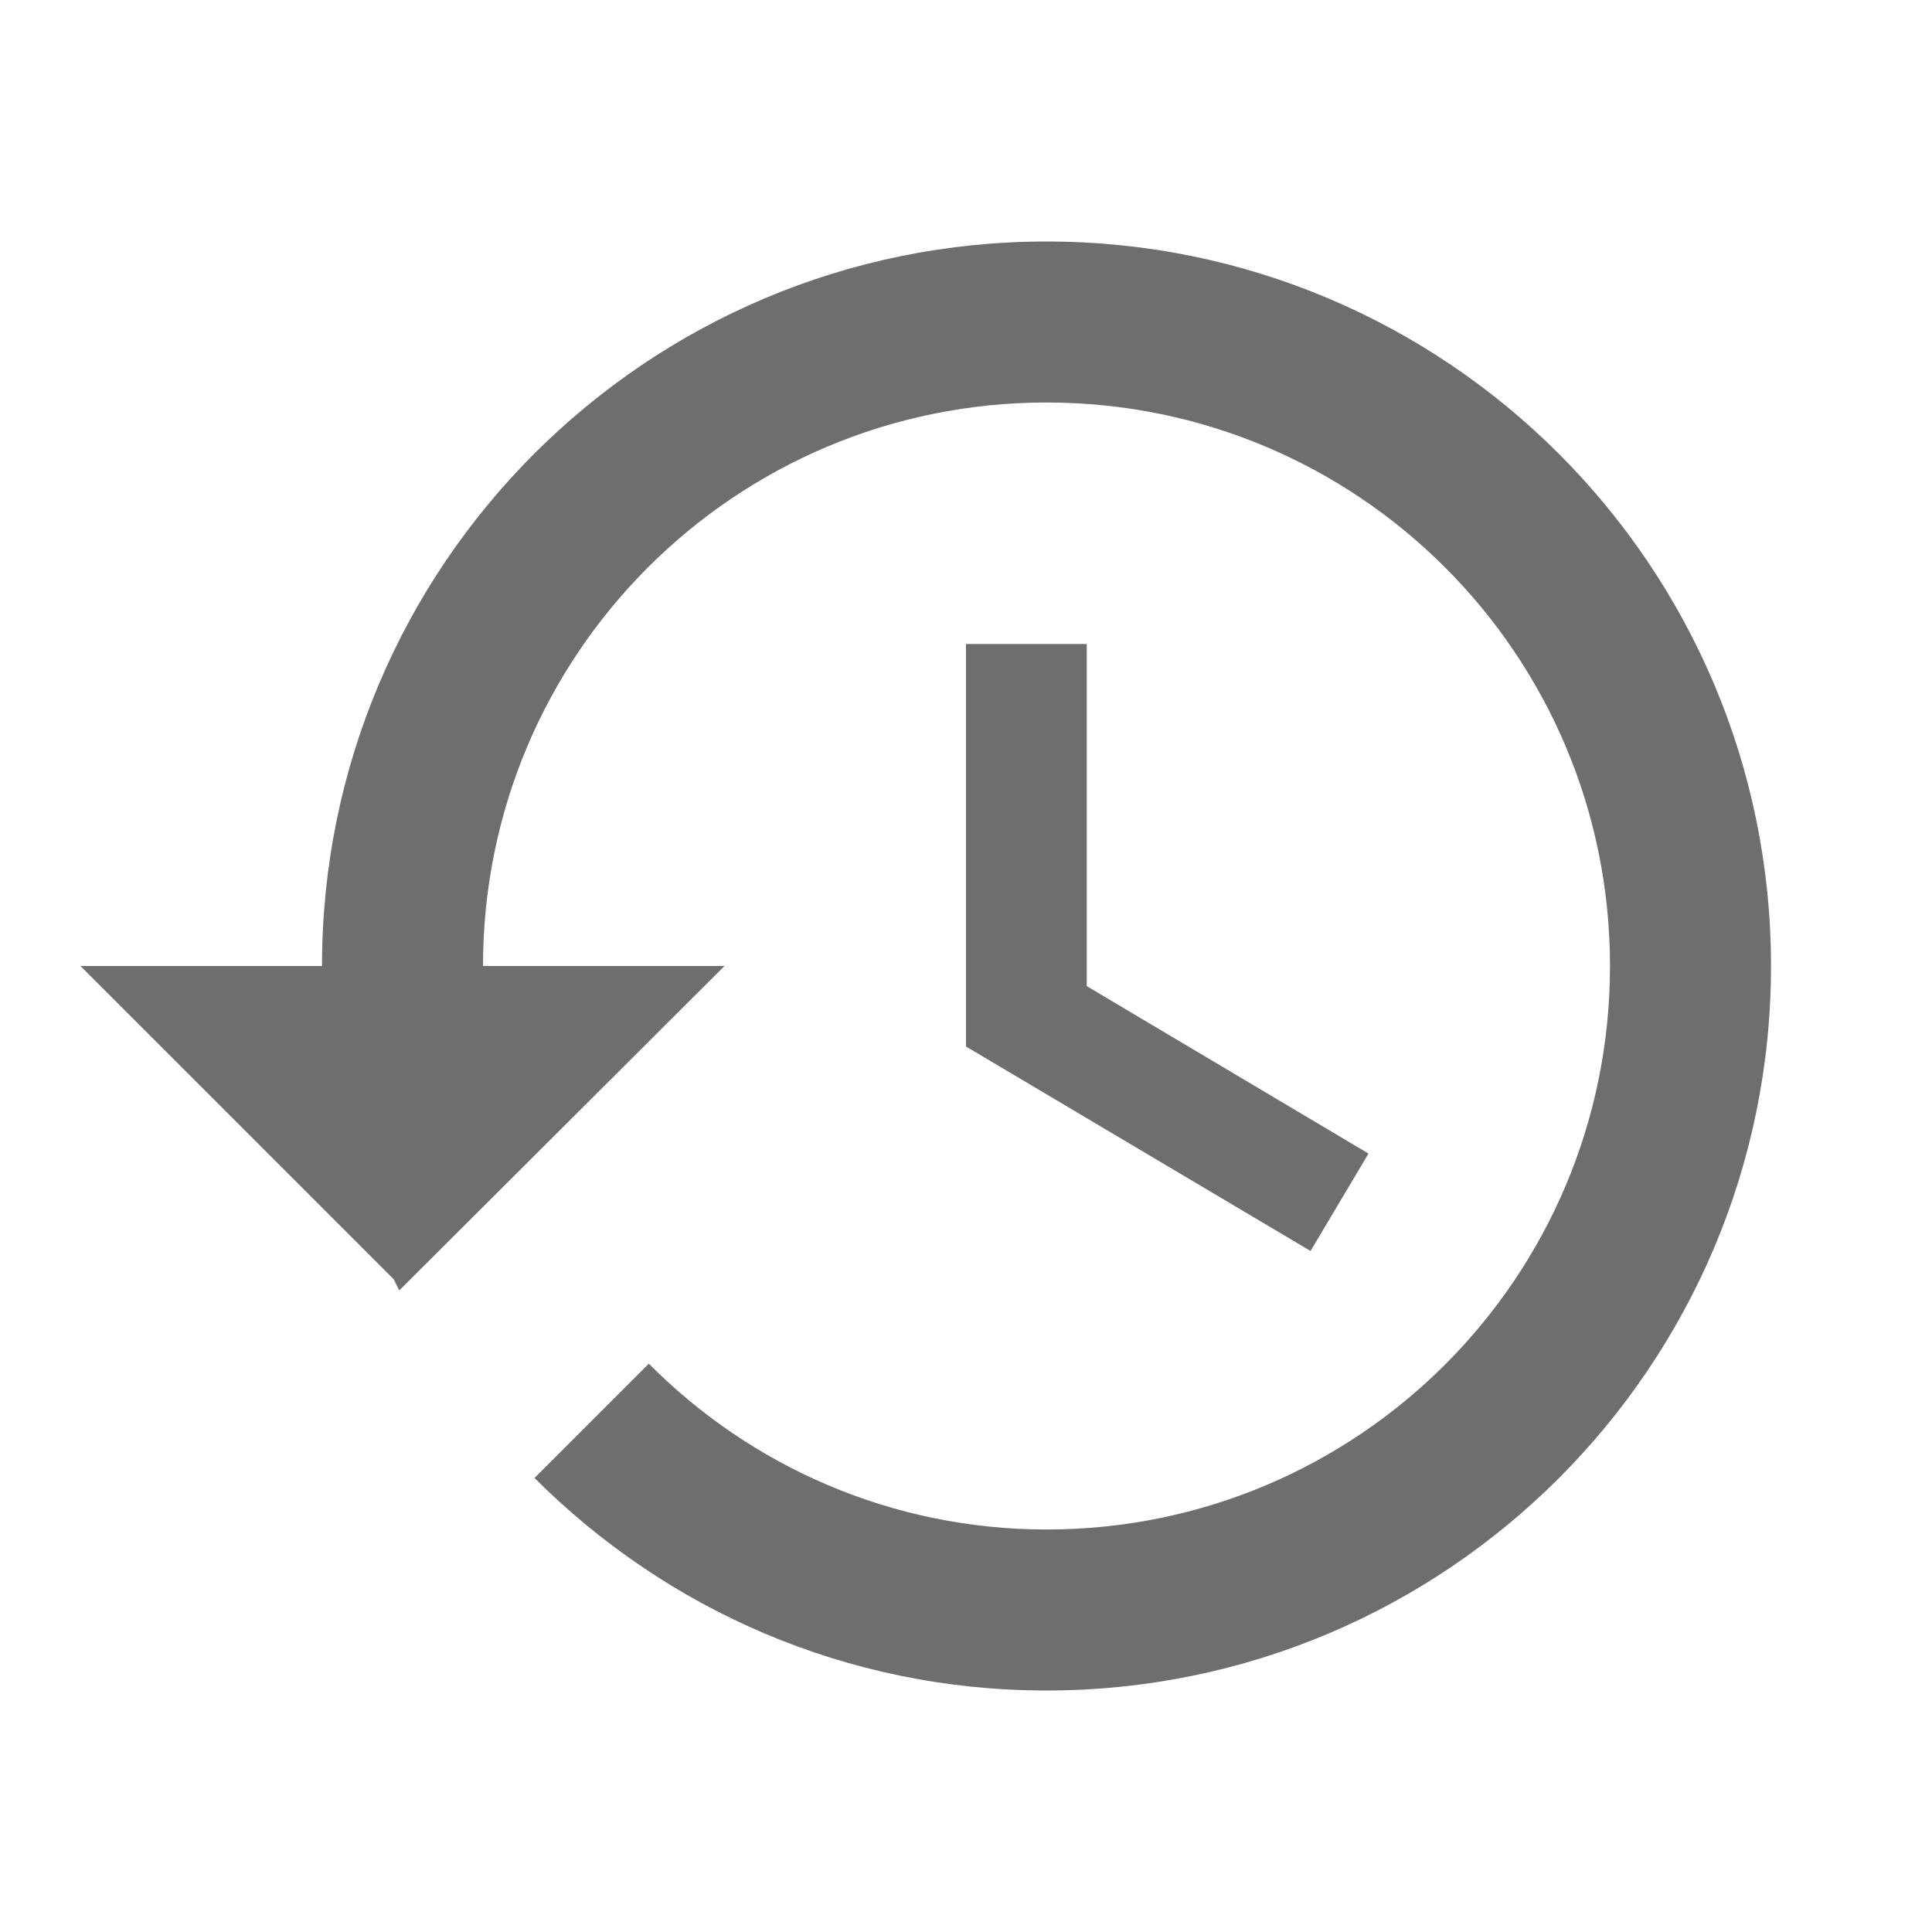
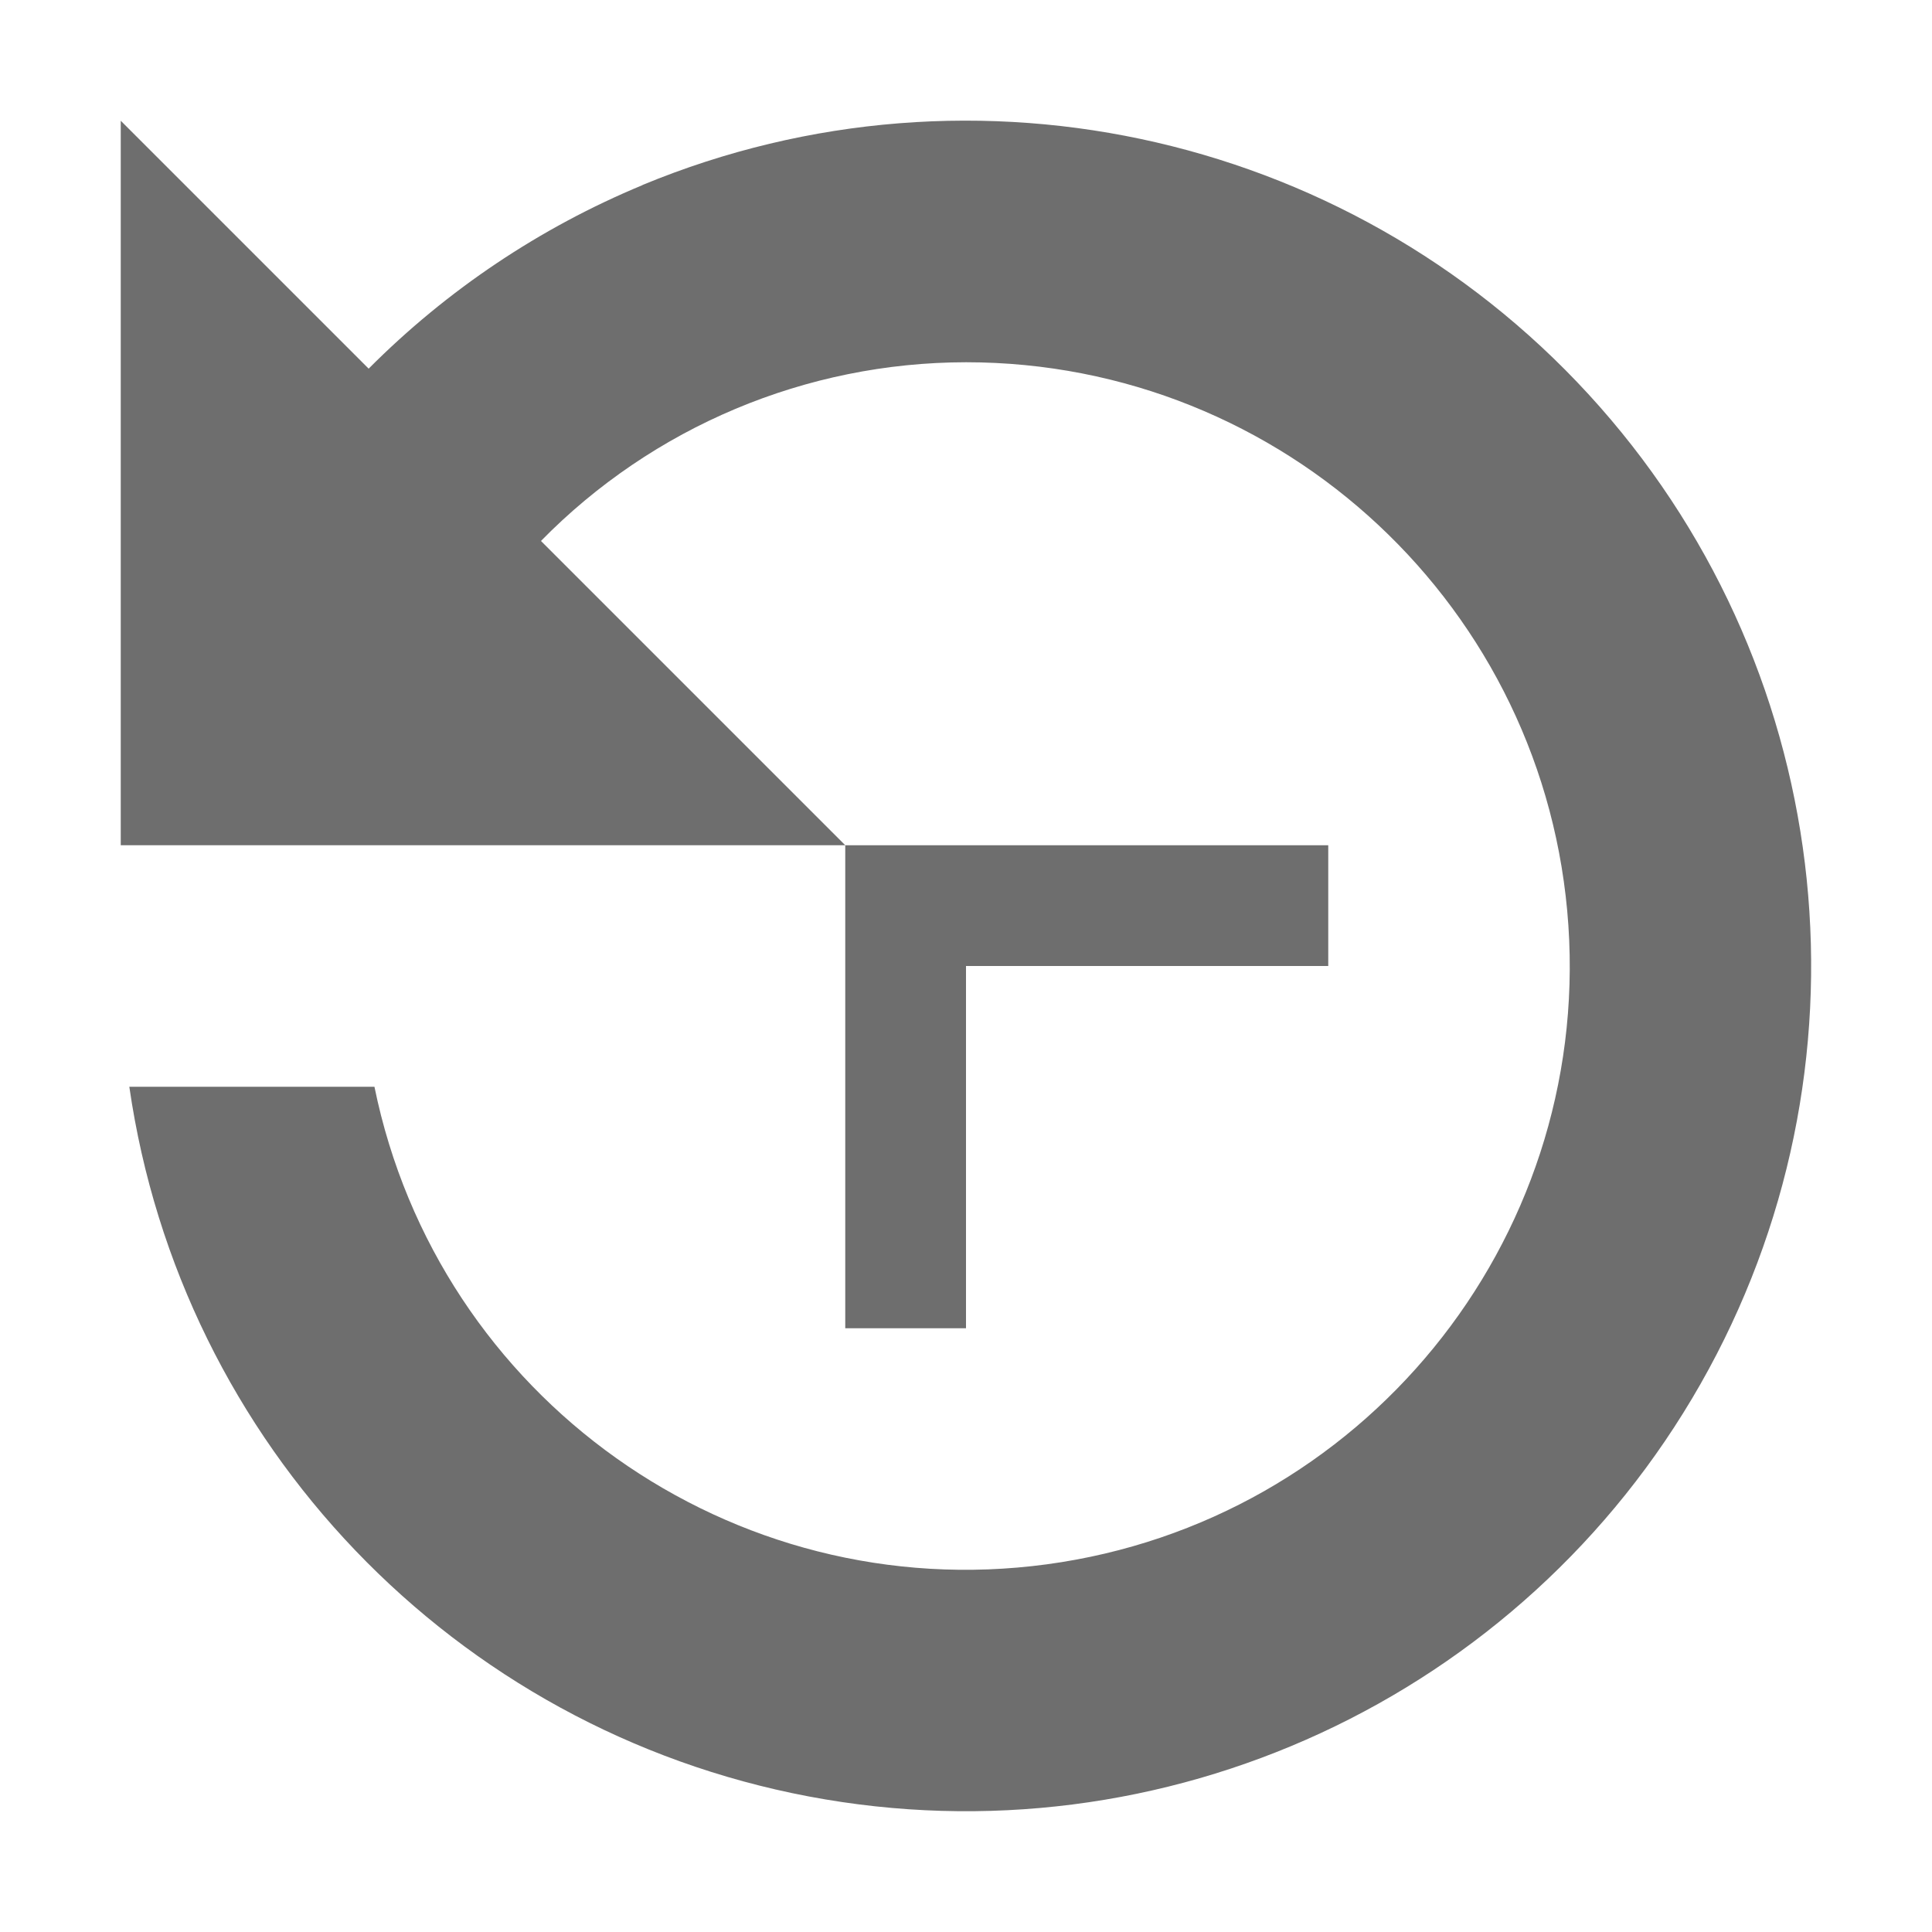
- <svg xmlns="http://www.w3.org/2000/svg" width="16" height="16" viewBox="0 0 24 24">
-   <path fill="#6E6E6E" fill-rule="evenodd" d="M13,3c-4.97,0 -9,4.03 -9,9L1,12l3.89,3.89 0.07,0.14L9,12L6,12c0,-3.87 3.13,-7 7,-7s7,3.13 7,7 -3.13,7 -7,7c-1.93,0 -3.68,-0.79 -4.94,-2.06l-1.42,1.42C8.27,19.99 10.51,21 13,21c4.97,0 9,-4.03 9,-9s-4.03,-9 -9,-9zM12,8v5l4.28,2.54 0.72,-1.21 -3.5,-2.08L13.5,8L12,8z" />
+ <svg xmlns="http://www.w3.org/2000/svg" width="16" height="16" viewBox="0 0 16 16" fill="none">
+   <path fill-rule="evenodd" clip-rule="evenodd" d="M8 11H7V7h4v1H8v3z" fill="#6E6E6E" />
+   <path fill-rule="evenodd" clip-rule="evenodd" d="M5.321 1.532A7 7 0 1 1 1.071 9h2.03A5 5 0 1 0 8 3a4.937 4.937 0 0 0-3.52 1.48L7 7H1V1l2.053 2.053a6.972 6.972 0 0 1 2.268-1.52z" fill="#6E6E6E" />
</svg>
